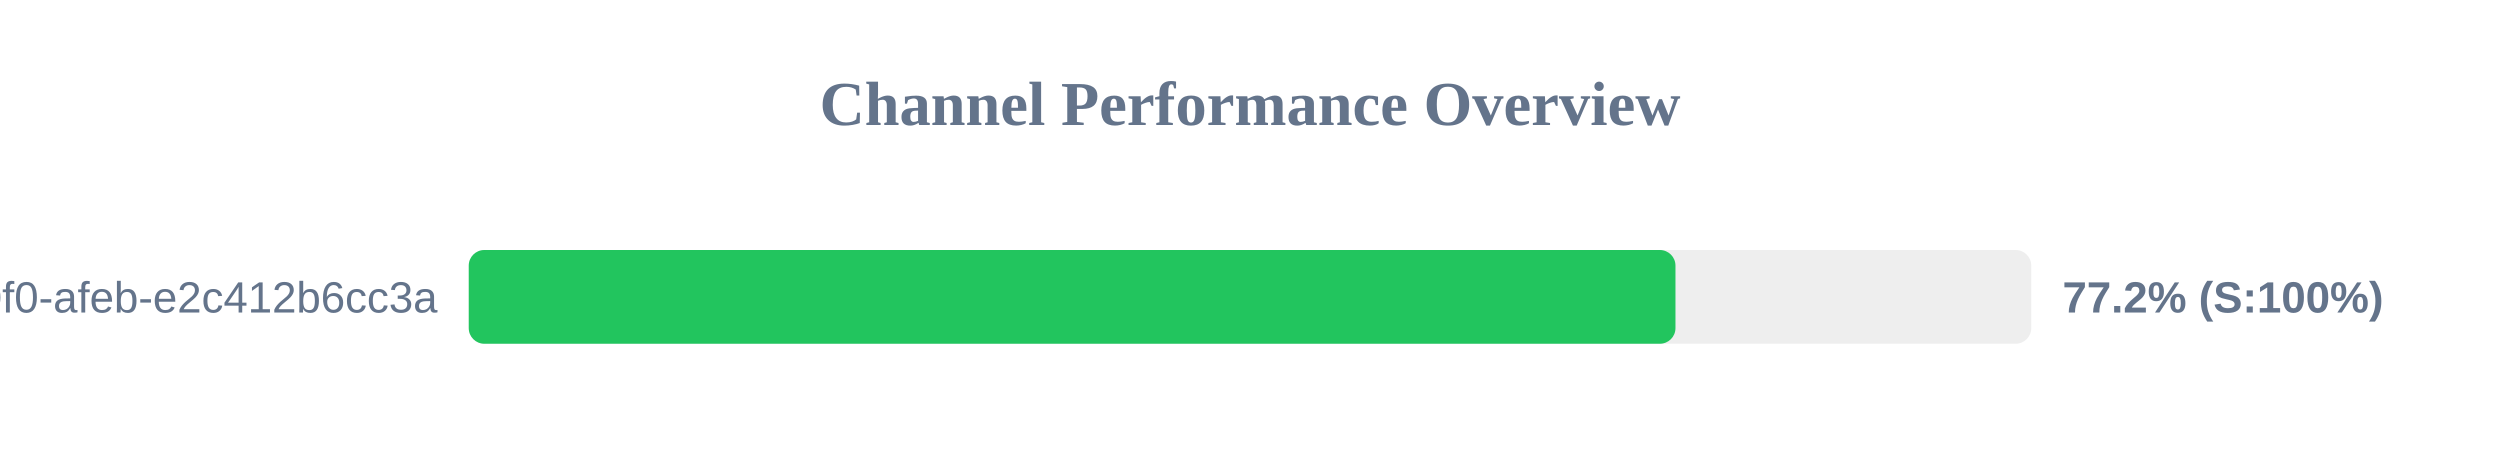
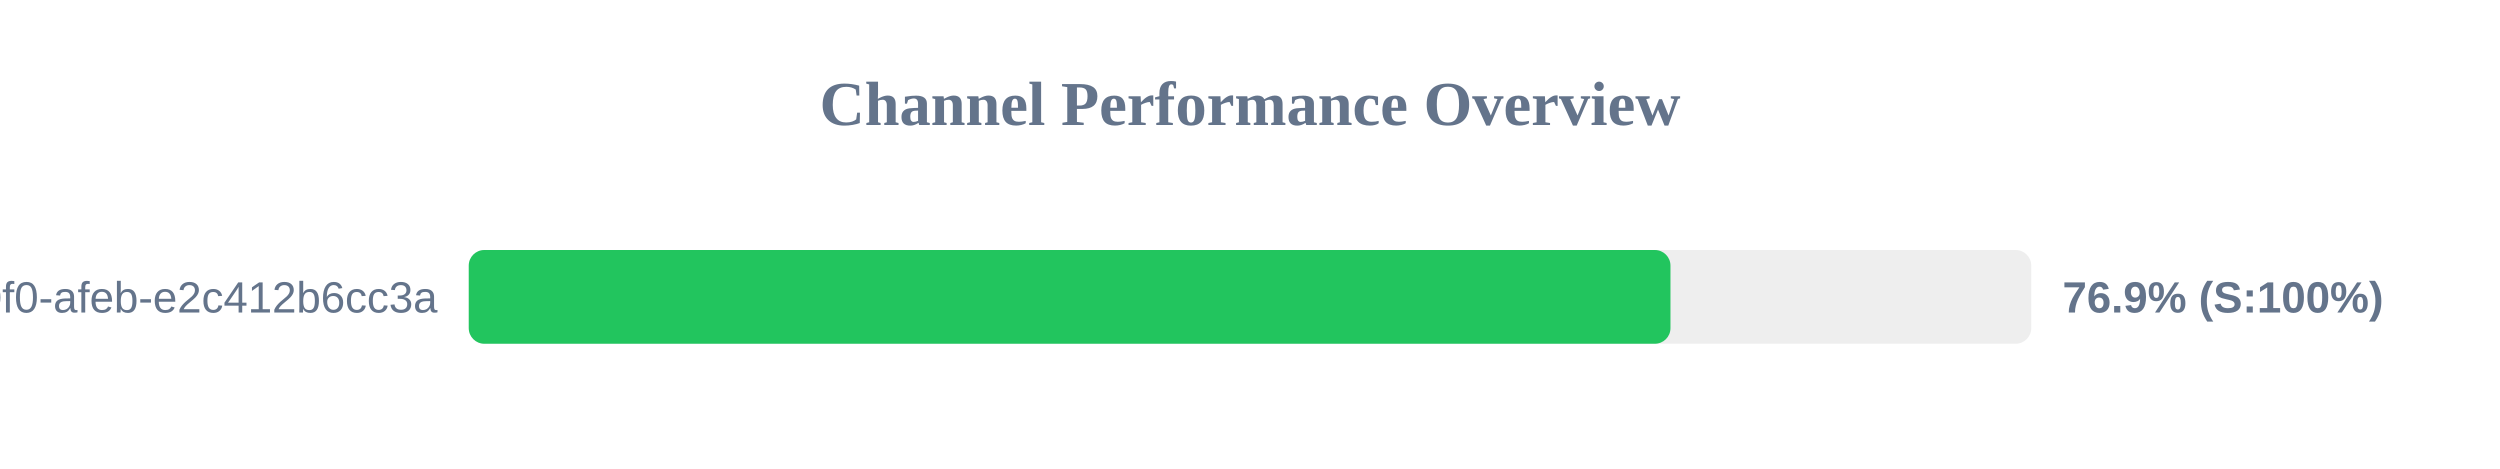
<svg xmlns="http://www.w3.org/2000/svg" width="800" height="150" version="1.1">
  <style>
        .row { font: 14px Arial; fill: #64748b; }
        .score { font: bold 14px Arial; fill: #64748b; }
    </style>
  <text x="400" y="40" text-anchor="middle" font-size="20px" font-weight="bold" fill="#64748b">Channel Performance Overview</text>
  <rect x="150" y="80" width="500" height="30" fill="#eee" rx="5" />
-   <rect x="150" y="80" width="386.15" height="30" fill="#22c55e" rx="5" />
+   <rect x="150" y="80" width="384.55" height="30" fill="#22c55e" rx="5" />
  <text x="140" y="100" text-anchor="end" class="row">?uuid=c6e02cd8-ce11-40f0-afeb-e2c412b6cc3a</text>
-   <text x="660" y="100" text-anchor="start" class="score">77.2% (S:100%)</text>
+   <text x="660" y="100" text-anchor="start" class="score">76.9% (S:100%)</text>
</svg>
